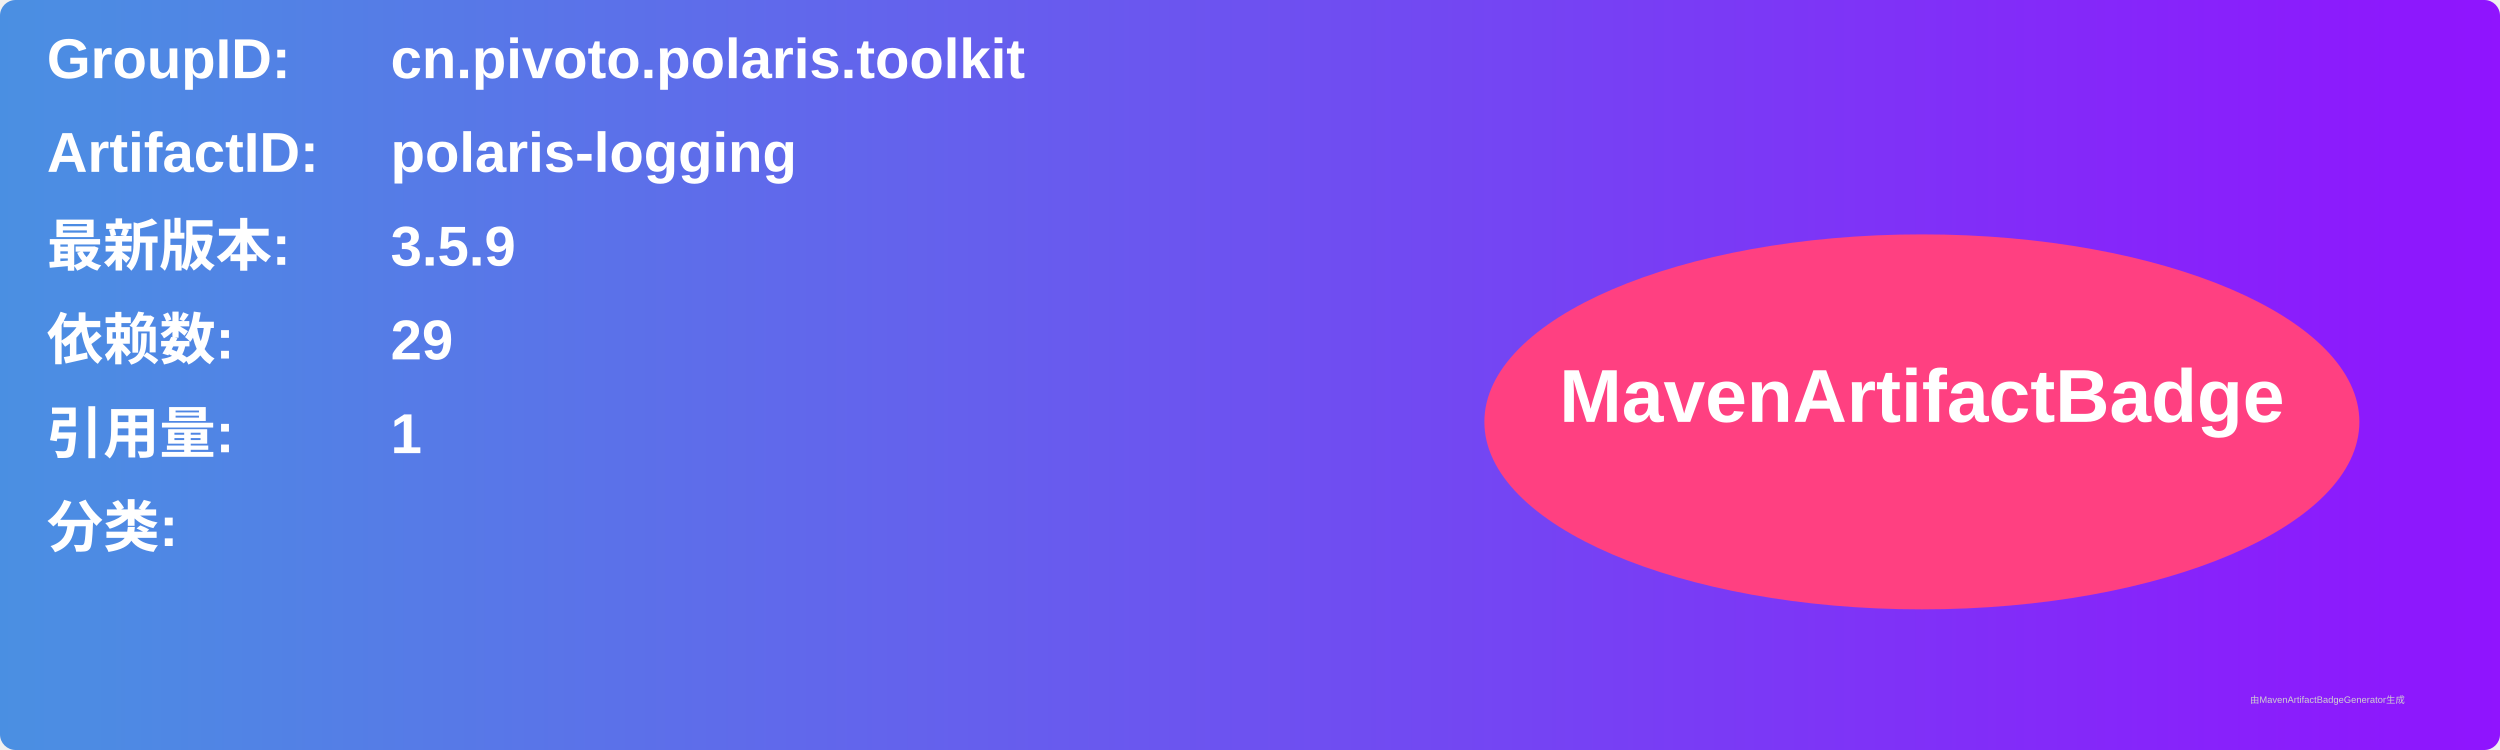
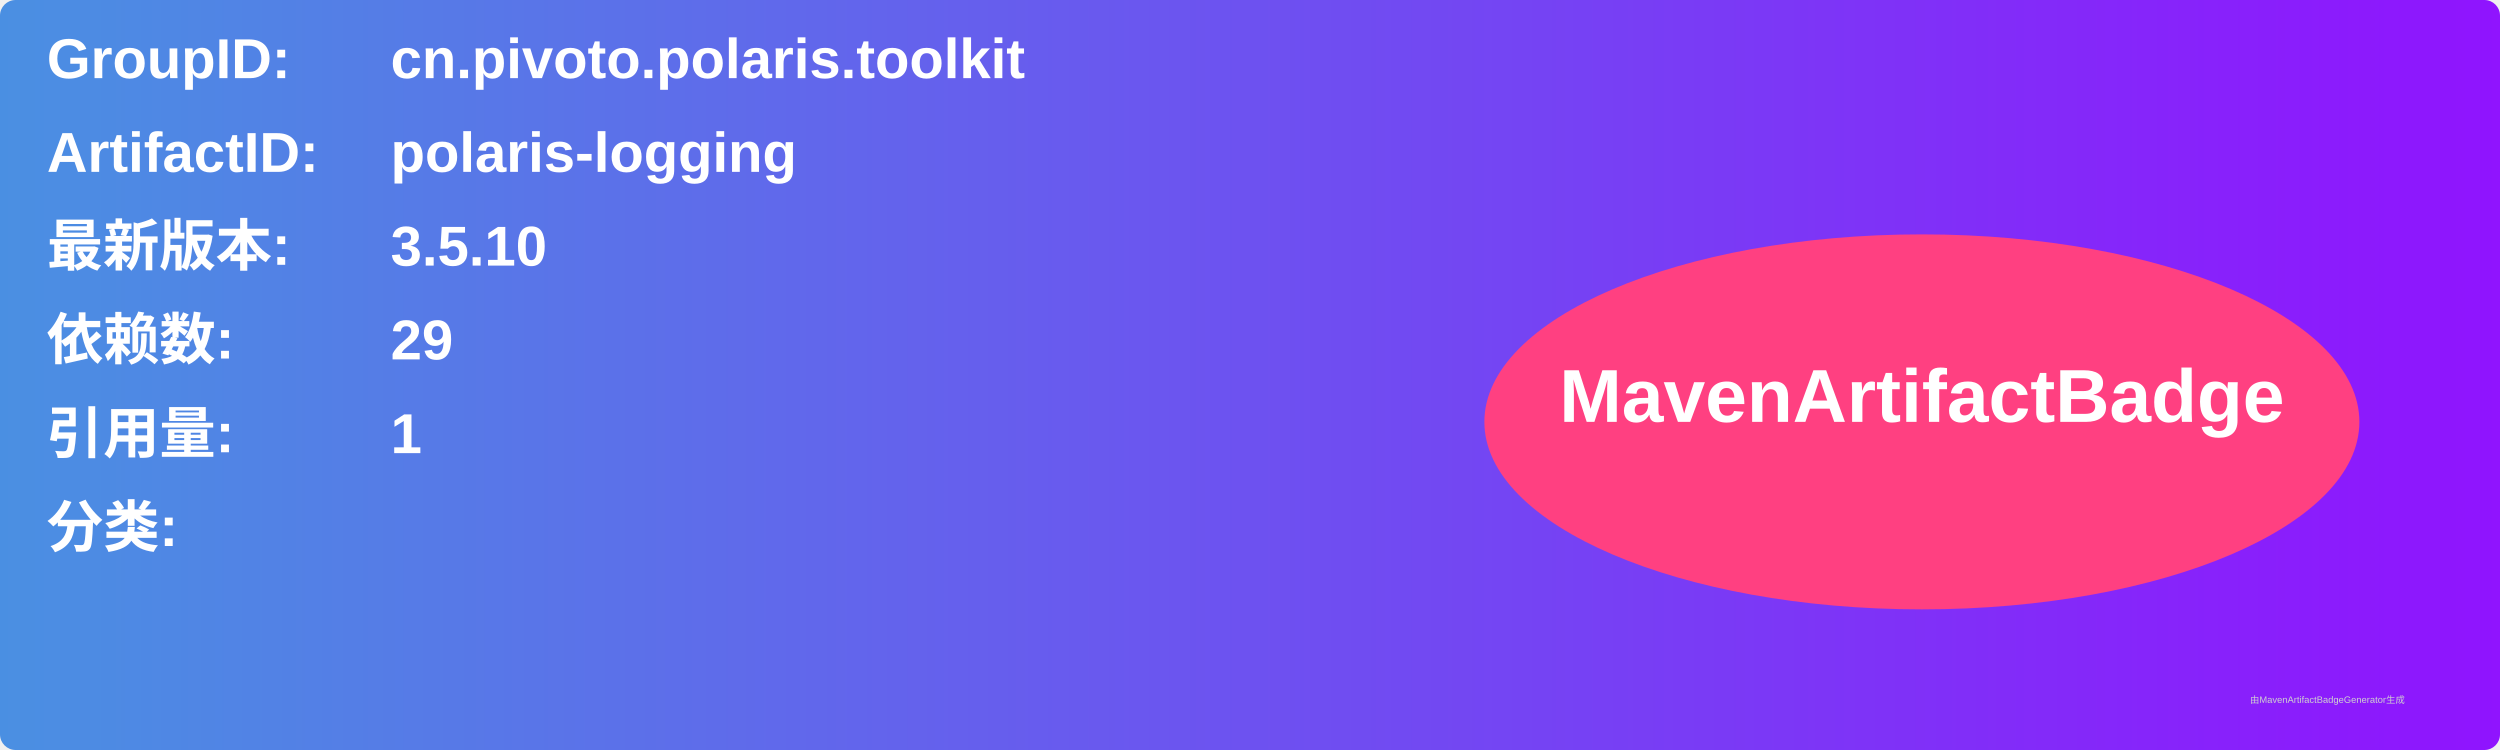
<svg xmlns="http://www.w3.org/2000/svg" width="800" height="240" viewBox="0 0 800 240">
  <linearGradient id="grad" x1="0%" y1="0%" x2="100%" y2="0%">
    <stop offset="0%" stop-color="#4a90e2" />
    <stop offset="100%" stop-color="#9013fe" />
  </linearGradient>
  <rect width="100%" height="100%" rx="5" ry="5" fill="url(#grad)" />
  <g transform="translate(15, 15)">
    <text x="0" y="10" font-family="Arial" font-size="18" fill="white" font-weight="bold" width="260">GroupID:</text>
    <text x="110" y="10" font-family="Arial" font-size="18" fill="white" font-weight="bold" width="460">cn.pivoto.polaris.toolkit</text>
    <text x="0" y="40" font-family="Arial" font-size="18" fill="white" font-weight="bold" width="260">ArtifactID:</text>
    <text x="110" y="40" font-family="Arial" font-size="18" fill="white" font-weight="bold" width="460">polaris-logging</text>
    <text x="0" y="70" font-family="Arial" font-size="18" fill="white" font-weight="bold">最新版本:</text>
    <text x="110" y="70" font-family="Arial" font-size="18" fill="white" font-weight="bold">
-       <tspan font-weight="bold">3.5.9</tspan>
+       <tspan font-weight="bold">3.5.10</tspan>
    </text>
    <text x="0" y="100" font-family="Arial" font-size="18" fill="white" font-weight="bold">依赖数: </text>
    <text x="110" y="100" font-family="Arial" font-size="18" fill="white">
      <tspan font-weight="bold">29</tspan>
    </text>
    <text x="0" y="130" font-family="Arial" font-size="18" fill="white" font-weight="bold">引用量: </text>
    <text x="110" y="130" font-family="Arial" font-size="18" fill="white">
      <tspan font-weight="bold">1</tspan>
    </text>
    <text x="0" y="160" font-family="Arial" font-size="18" fill="white" font-weight="bold">分类:</text>
    <text x="10" y="190" font-family="Arial" font-size="10" fill="white">
      <tspan font-weight="bold" />
    </text>
    <ellipse cx="600" cy="120" rx="140" ry="60" fill="#ff4081" />
    <text x="600" y="120" text-anchor="middle" font-family="Arial" font-size="24" fill="white" font-weight="bold">MavenArtifactBadge</text>
  </g>
  <text x="720" y="225" font-family="Arial" font-size="3" fill="#d0d0d0">由MavenArtifactBadgeGenerator生成</text>
</svg>
